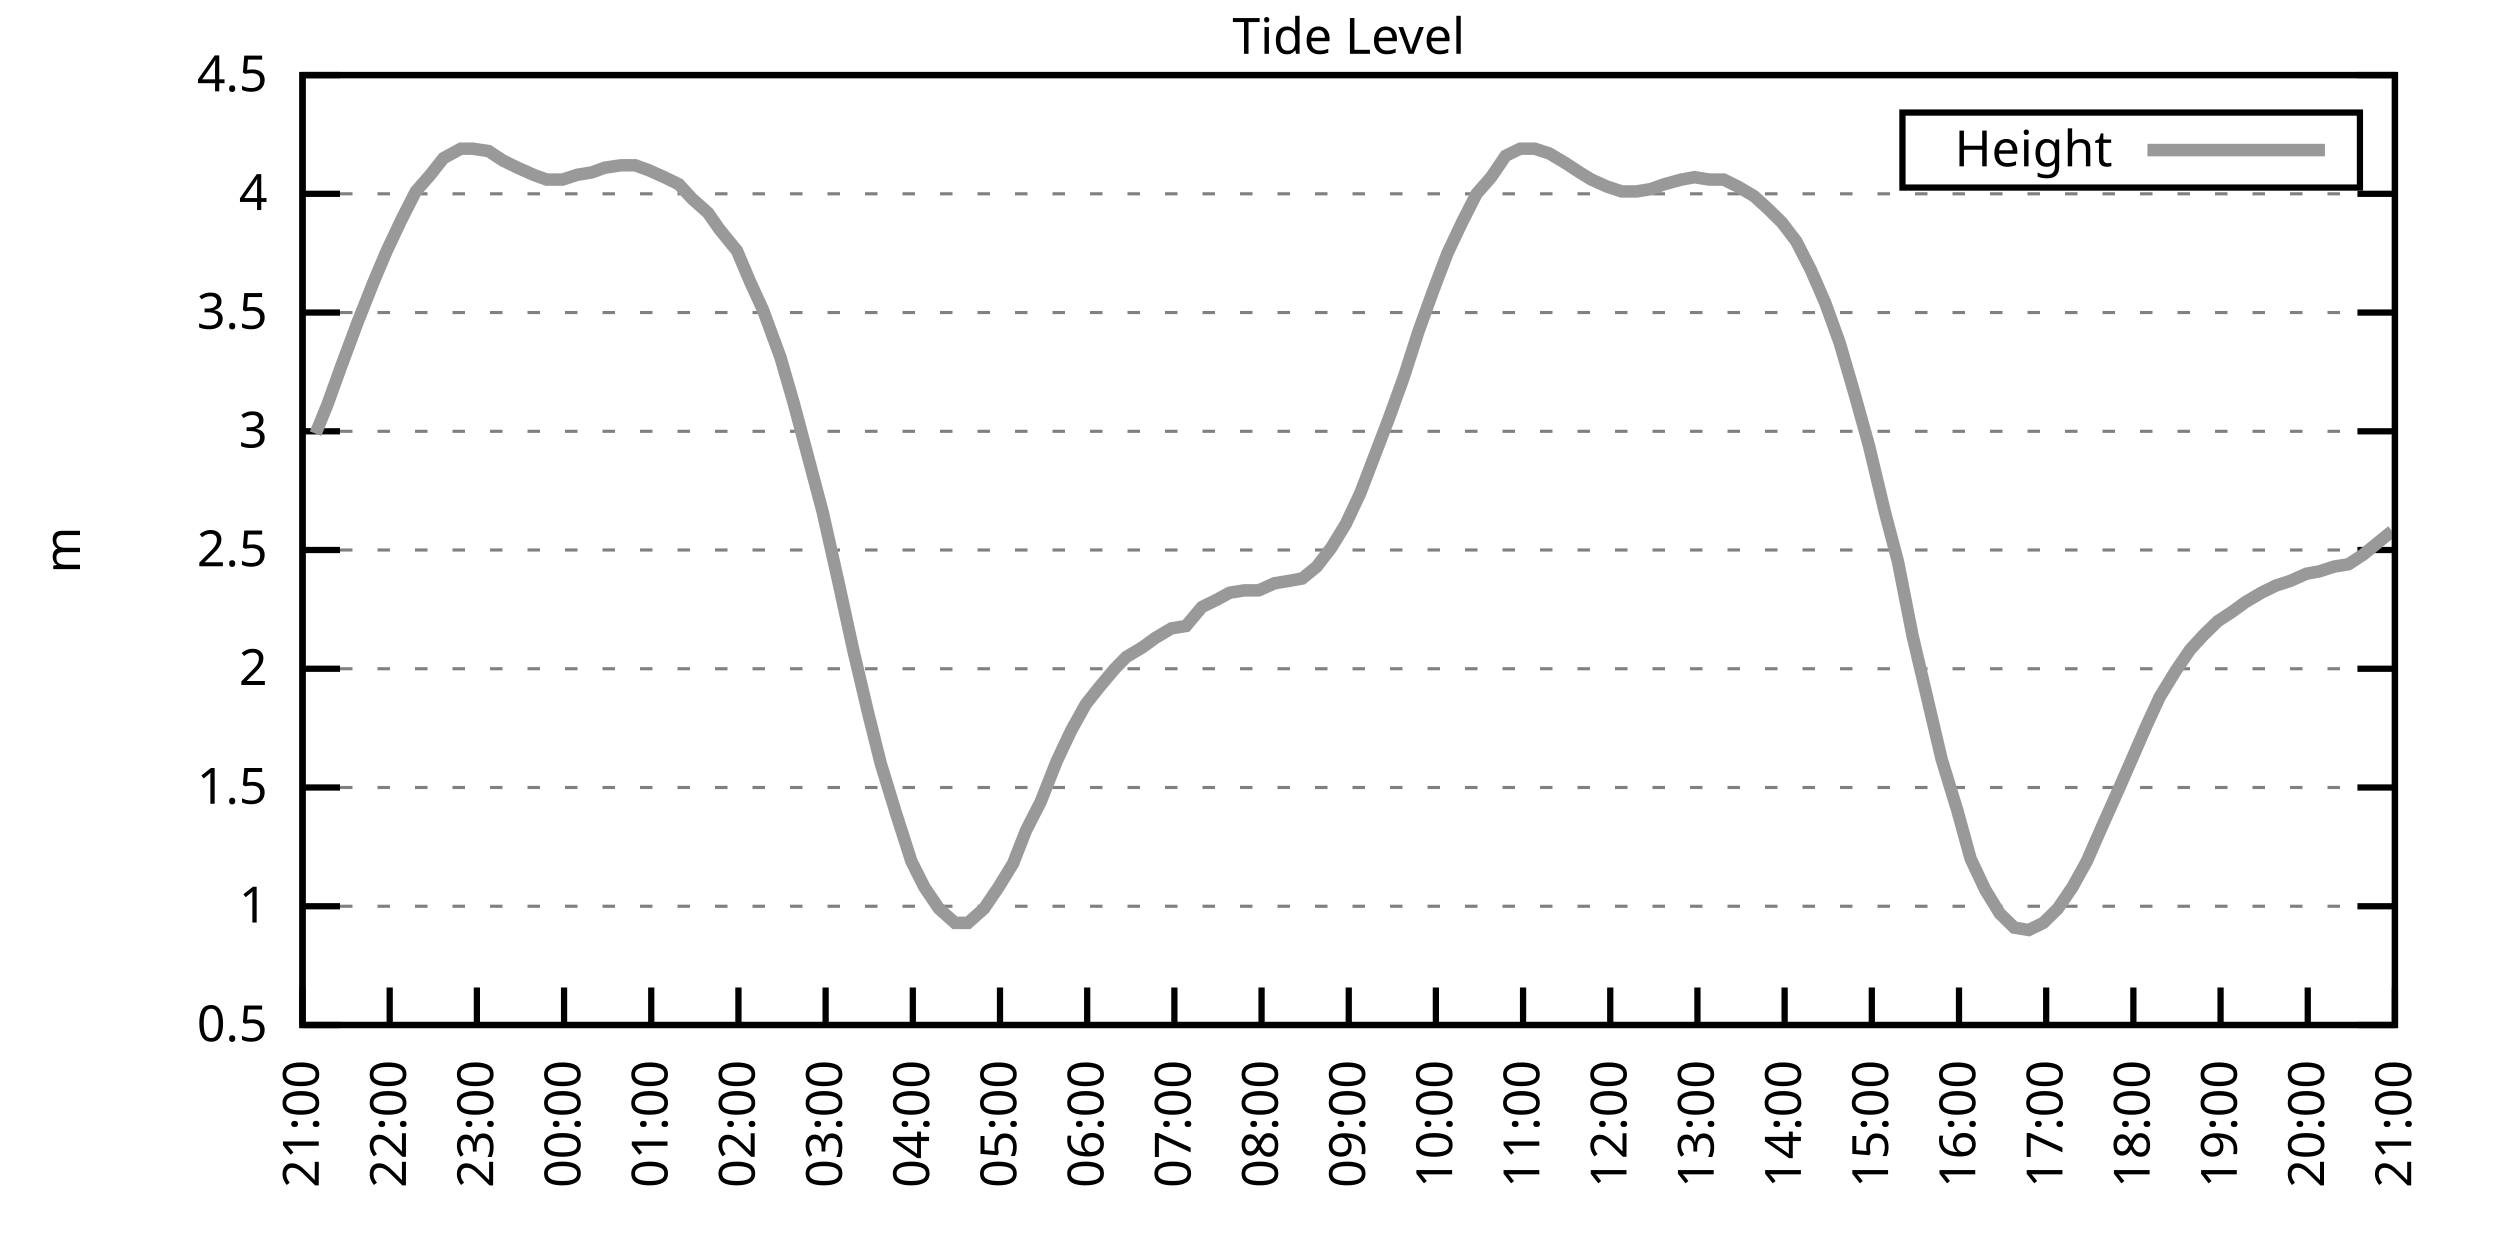
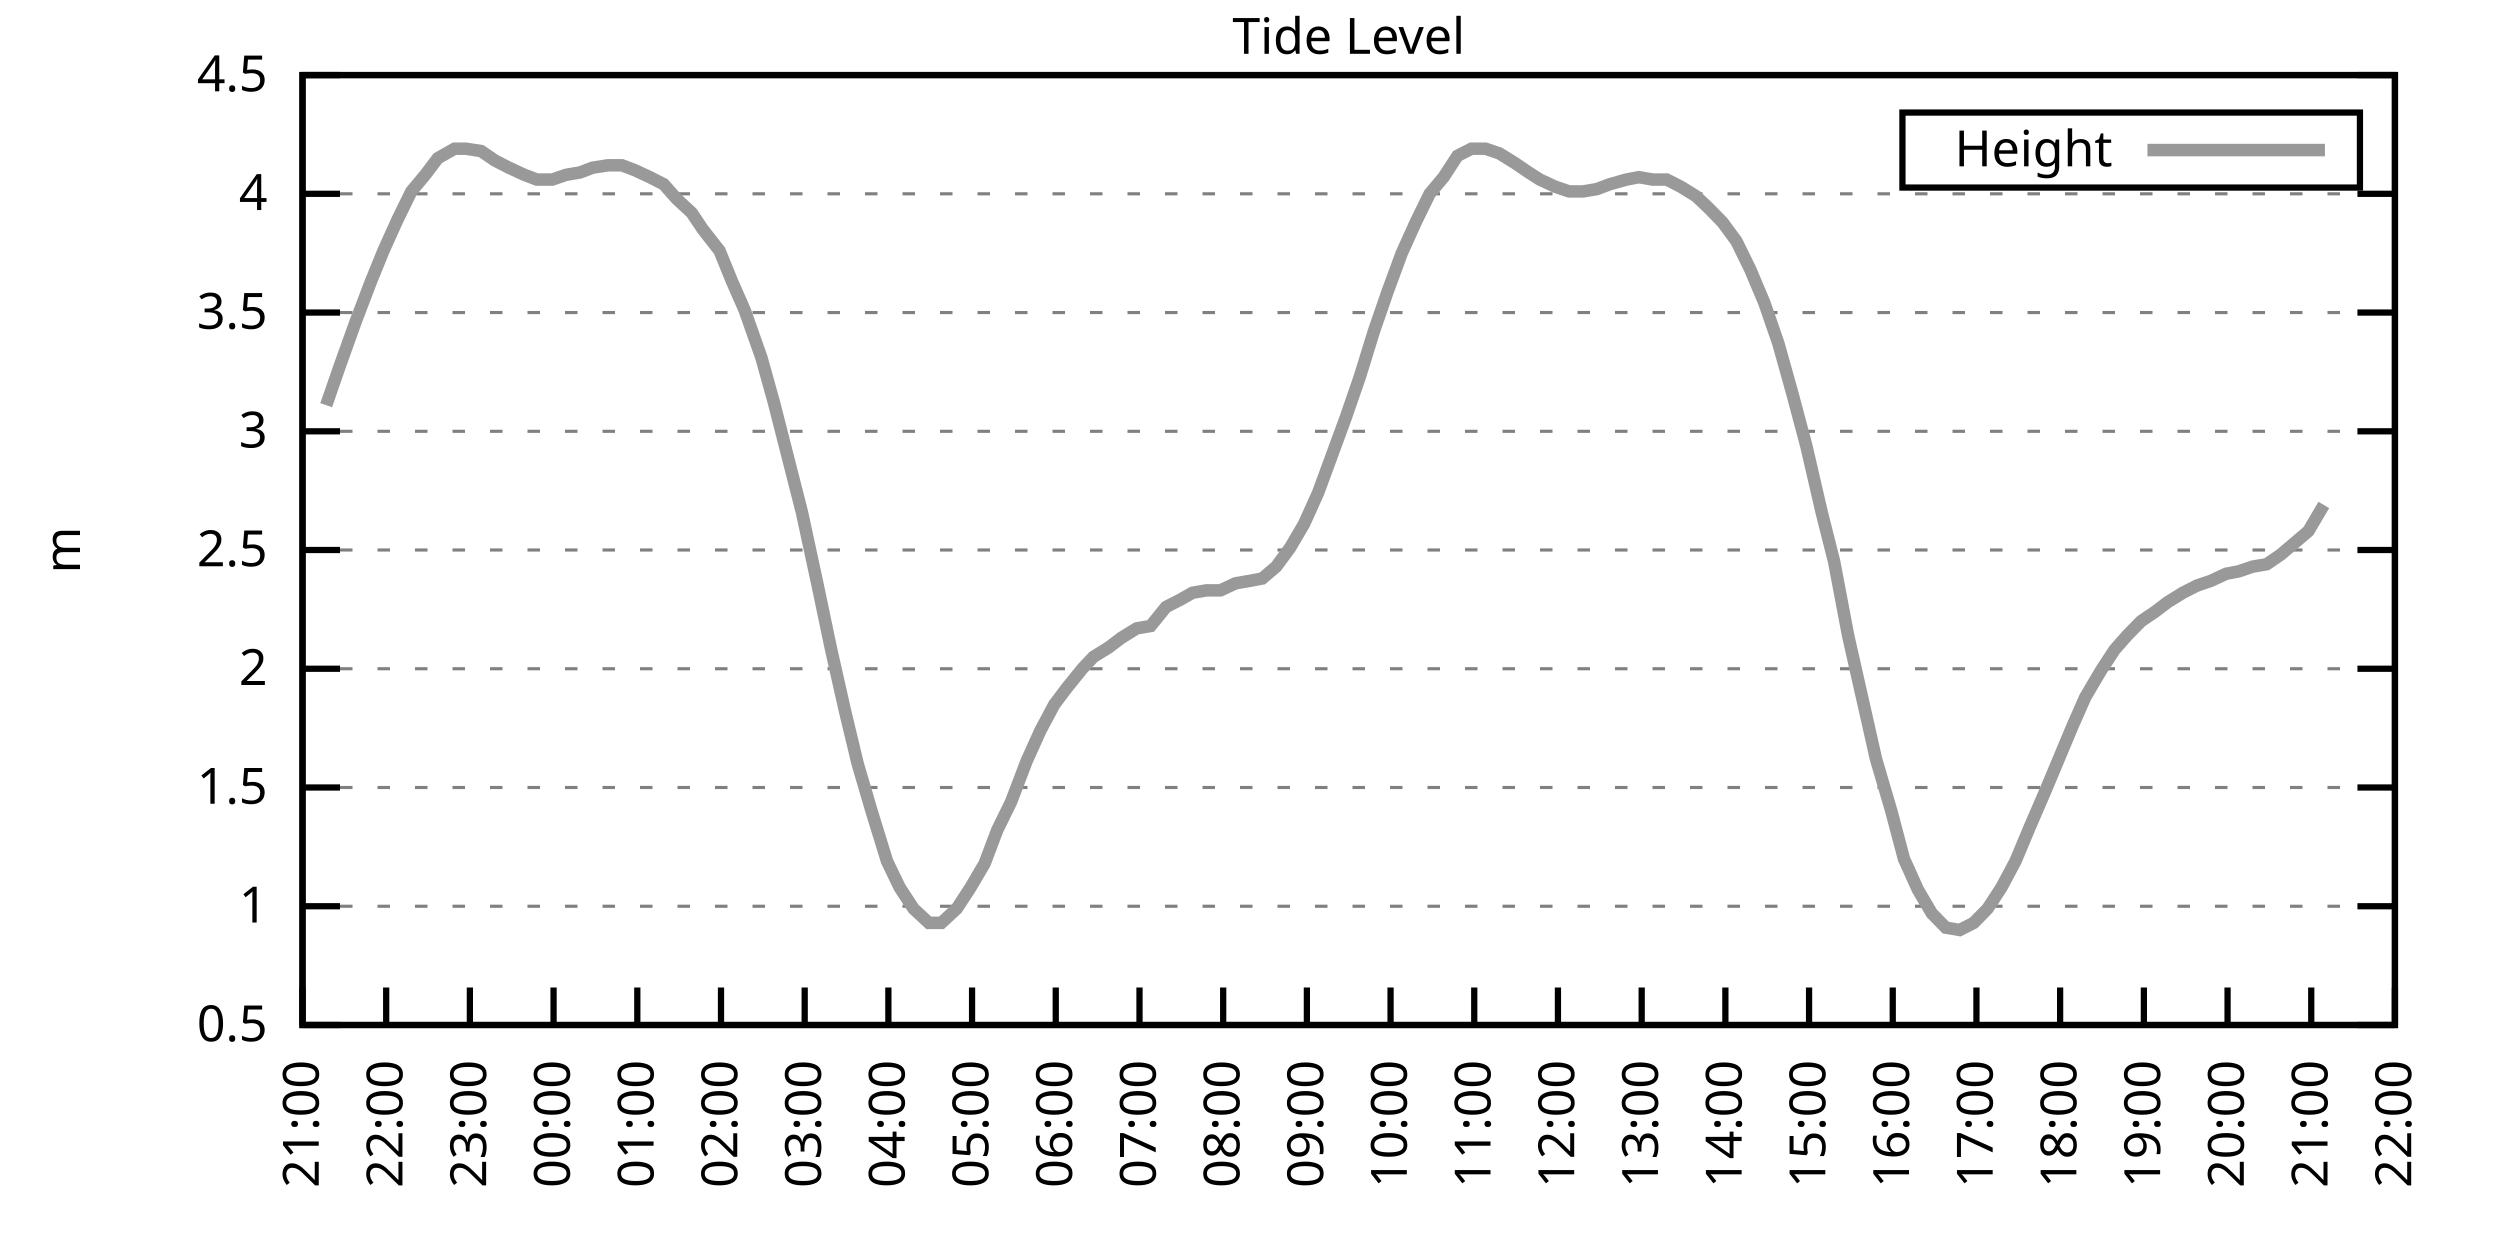
<svg xmlns="http://www.w3.org/2000/svg" xmlns:xlink="http://www.w3.org/1999/xlink" width="400" height="200" viewBox="0 0 400 200">
  <g id="gnuplot_canvas">
    <rect x="0" y="0" width="400" height="200" fill="none" />
    <defs>
      <circle id="gpDot" r="0.5" stroke-width="0.5" stroke="currentColor" />
      <path id="gpPt0" stroke-width="0.333" stroke="currentColor" d="M-1,0 h2 M0,-1 v2" />
      <path id="gpPt1" stroke-width="0.333" stroke="currentColor" d="M-1,-1 L1,1 M1,-1 L-1,1" />
      <path id="gpPt2" stroke-width="0.333" stroke="currentColor" d="M-1,0 L1,0 M0,-1 L0,1 M-1,-1 L1,1 M-1,1 L1,-1" />
      <rect id="gpPt3" stroke-width="0.333" stroke="currentColor" x="-1" y="-1" width="2" height="2" />
      <rect id="gpPt4" stroke-width="0.333" stroke="currentColor" fill="currentColor" x="-1" y="-1" width="2" height="2" />
      <circle id="gpPt5" stroke-width="0.333" stroke="currentColor" cx="0" cy="0" r="1" />
      <use xlink:href="#gpPt5" id="gpPt6" fill="currentColor" stroke="none" />
      <path id="gpPt7" stroke-width="0.333" stroke="currentColor" d="M0,-1.33 L-1.33,0.67 L1.33,0.67 z" />
      <use xlink:href="#gpPt7" id="gpPt8" fill="currentColor" stroke="none" />
      <use xlink:href="#gpPt7" id="gpPt9" stroke="currentColor" transform="rotate(180)" />
      <use xlink:href="#gpPt9" id="gpPt10" fill="currentColor" stroke="none" />
      <use xlink:href="#gpPt3" id="gpPt11" stroke="currentColor" transform="rotate(45)" />
      <use xlink:href="#gpPt11" id="gpPt12" fill="currentColor" stroke="none" />
      <path id="gpPt13" stroke-width="0.333" stroke="currentColor" d="M0,1.330 L1.265,0.411 L0.782,-1.067 L-0.782,-1.076 L-1.265,0.411 z" />
      <use xlink:href="#gpPt13" id="gpPt14" fill="currentColor" stroke="none" />
      <filter id="textbox" filterUnits="objectBoundingBox" x="0" y="0" height="1" width="1">
        <feFlood flood-color="white" flood-opacity="1" result="bgnd" />
        <feComposite in="SourceGraphic" in2="bgnd" operator="atop" />
      </filter>
      <filter id="greybox" filterUnits="objectBoundingBox" x="0" y="0" height="1" width="1">
        <feFlood flood-color="lightgrey" flood-opacity="1" result="grey" />
        <feComposite in="SourceGraphic" in2="grey" operator="atop" />
      </filter>
    </defs>
    <g fill="none" color="white" stroke="currentColor" stroke-width="1.00" stroke-linecap="butt" stroke-linejoin="miter">
</g>
    <g fill="none" color="black" stroke="currentColor" stroke-width="1.00" stroke-linecap="butt" stroke-linejoin="miter">
      <g stroke="none" shape-rendering="crispEdges">
        <polygon fill="rgb(255, 255, 255)" points="48.40,164.00 383.18,164.00 383.18,12.02 48.40,12.02 " />
      </g>
    </g>
    <g fill="none" color="black" stroke="currentColor" stroke-width="1.00" stroke-linecap="butt" stroke-linejoin="miter">
</g>
    <g fill="none" color="black" stroke="black" stroke-width="0.50" stroke-linecap="butt" stroke-linejoin="miter">
</g>
    <g fill="none" color="gray" stroke="currentColor" stroke-width="0.50" stroke-linecap="butt" stroke-linejoin="miter">
      <path stroke="gray" stroke-dasharray="2,4" class="gridline" d="M48.40,164.00 L383.19,164.00  " />
    </g>
    <g fill="none" color="gray" stroke="gray" stroke-width="1.00" stroke-linecap="butt" stroke-linejoin="miter">
</g>
    <g fill="none" color="black" stroke="currentColor" stroke-width="1.00" stroke-linecap="butt" stroke-linejoin="miter">
      <path stroke="black" d="M48.40,164.00 L54.40,164.00 M383.19,164.00 L377.19,164.00  " />
      <g transform="translate(42.80,166.60)" stroke="none" fill="black" font-family="Sans" font-size="8.00" text-anchor="end">
        <text>
          <tspan font-family="Sans"> 0.5</tspan>
        </text>
      </g>
    </g>
    <g fill="none" color="black" stroke="currentColor" stroke-width="1.00" stroke-linecap="butt" stroke-linejoin="miter">
</g>
    <g fill="none" color="black" stroke="black" stroke-width="0.50" stroke-linecap="butt" stroke-linejoin="miter">
</g>
    <g fill="none" color="gray" stroke="currentColor" stroke-width="0.50" stroke-linecap="butt" stroke-linejoin="miter">
      <path stroke="gray" stroke-dasharray="2,4" class="gridline" d="M48.40,145.00 L383.19,145.00  " />
    </g>
    <g fill="none" color="gray" stroke="gray" stroke-width="1.00" stroke-linecap="butt" stroke-linejoin="miter">
</g>
    <g fill="none" color="black" stroke="currentColor" stroke-width="1.00" stroke-linecap="butt" stroke-linejoin="miter">
      <path stroke="black" d="M48.40,145.00 L54.40,145.00 M383.19,145.00 L377.19,145.00  " />
      <g transform="translate(42.80,147.60)" stroke="none" fill="black" font-family="Sans" font-size="8.00" text-anchor="end">
        <text>
          <tspan font-family="Sans"> 1</tspan>
        </text>
      </g>
    </g>
    <g fill="none" color="black" stroke="currentColor" stroke-width="1.00" stroke-linecap="butt" stroke-linejoin="miter">
</g>
    <g fill="none" color="black" stroke="black" stroke-width="0.50" stroke-linecap="butt" stroke-linejoin="miter">
</g>
    <g fill="none" color="gray" stroke="currentColor" stroke-width="0.50" stroke-linecap="butt" stroke-linejoin="miter">
      <path stroke="gray" stroke-dasharray="2,4" class="gridline" d="M48.40,126.00 L383.19,126.00  " />
    </g>
    <g fill="none" color="gray" stroke="gray" stroke-width="1.00" stroke-linecap="butt" stroke-linejoin="miter">
</g>
    <g fill="none" color="black" stroke="currentColor" stroke-width="1.00" stroke-linecap="butt" stroke-linejoin="miter">
      <path stroke="black" d="M48.40,126.00 L54.40,126.00 M383.19,126.00 L377.19,126.00  " />
      <g transform="translate(42.80,128.60)" stroke="none" fill="black" font-family="Sans" font-size="8.00" text-anchor="end">
        <text>
          <tspan font-family="Sans"> 1.5</tspan>
        </text>
      </g>
    </g>
    <g fill="none" color="black" stroke="currentColor" stroke-width="1.00" stroke-linecap="butt" stroke-linejoin="miter">
</g>
    <g fill="none" color="black" stroke="black" stroke-width="0.50" stroke-linecap="butt" stroke-linejoin="miter">
</g>
    <g fill="none" color="gray" stroke="currentColor" stroke-width="0.50" stroke-linecap="butt" stroke-linejoin="miter">
      <path stroke="gray" stroke-dasharray="2,4" class="gridline" d="M48.40,107.00 L383.19,107.00  " />
    </g>
    <g fill="none" color="gray" stroke="gray" stroke-width="1.00" stroke-linecap="butt" stroke-linejoin="miter">
</g>
    <g fill="none" color="black" stroke="currentColor" stroke-width="1.00" stroke-linecap="butt" stroke-linejoin="miter">
      <path stroke="black" d="M48.40,107.00 L54.40,107.00 M383.19,107.00 L377.19,107.00  " />
      <g transform="translate(42.80,109.60)" stroke="none" fill="black" font-family="Sans" font-size="8.00" text-anchor="end">
        <text>
          <tspan font-family="Sans"> 2</tspan>
        </text>
      </g>
    </g>
    <g fill="none" color="black" stroke="currentColor" stroke-width="1.00" stroke-linecap="butt" stroke-linejoin="miter">
</g>
    <g fill="none" color="black" stroke="black" stroke-width="0.50" stroke-linecap="butt" stroke-linejoin="miter">
</g>
    <g fill="none" color="gray" stroke="currentColor" stroke-width="0.50" stroke-linecap="butt" stroke-linejoin="miter">
      <path stroke="gray" stroke-dasharray="2,4" class="gridline" d="M48.40,88.00 L383.19,88.00  " />
    </g>
    <g fill="none" color="gray" stroke="gray" stroke-width="1.00" stroke-linecap="butt" stroke-linejoin="miter">
</g>
    <g fill="none" color="black" stroke="currentColor" stroke-width="1.00" stroke-linecap="butt" stroke-linejoin="miter">
      <path stroke="black" d="M48.40,88.00 L54.40,88.00 M383.19,88.00 L377.19,88.00  " />
      <g transform="translate(42.80,90.60)" stroke="none" fill="black" font-family="Sans" font-size="8.00" text-anchor="end">
        <text>
          <tspan font-family="Sans"> 2.5</tspan>
        </text>
      </g>
    </g>
    <g fill="none" color="black" stroke="currentColor" stroke-width="1.00" stroke-linecap="butt" stroke-linejoin="miter">
</g>
    <g fill="none" color="black" stroke="black" stroke-width="0.50" stroke-linecap="butt" stroke-linejoin="miter">
</g>
    <g fill="none" color="gray" stroke="currentColor" stroke-width="0.50" stroke-linecap="butt" stroke-linejoin="miter">
      <path stroke="gray" stroke-dasharray="2,4" class="gridline" d="M48.40,69.01 L383.19,69.01  " />
    </g>
    <g fill="none" color="gray" stroke="gray" stroke-width="1.00" stroke-linecap="butt" stroke-linejoin="miter">
</g>
    <g fill="none" color="black" stroke="currentColor" stroke-width="1.00" stroke-linecap="butt" stroke-linejoin="miter">
      <path stroke="black" d="M48.40,69.01 L54.40,69.01 M383.19,69.01 L377.19,69.01  " />
      <g transform="translate(42.80,71.61)" stroke="none" fill="black" font-family="Sans" font-size="8.00" text-anchor="end">
        <text>
          <tspan font-family="Sans"> 3</tspan>
        </text>
      </g>
    </g>
    <g fill="none" color="black" stroke="currentColor" stroke-width="1.00" stroke-linecap="butt" stroke-linejoin="miter">
</g>
    <g fill="none" color="black" stroke="black" stroke-width="0.50" stroke-linecap="butt" stroke-linejoin="miter">
</g>
    <g fill="none" color="gray" stroke="currentColor" stroke-width="0.50" stroke-linecap="butt" stroke-linejoin="miter">
      <path stroke="gray" stroke-dasharray="2,4" class="gridline" d="M48.40,50.01 L383.19,50.01  " />
    </g>
    <g fill="none" color="gray" stroke="gray" stroke-width="1.00" stroke-linecap="butt" stroke-linejoin="miter">
</g>
    <g fill="none" color="black" stroke="currentColor" stroke-width="1.00" stroke-linecap="butt" stroke-linejoin="miter">
      <path stroke="black" d="M48.40,50.01 L54.40,50.01 M383.19,50.01 L377.19,50.01  " />
      <g transform="translate(42.80,52.61)" stroke="none" fill="black" font-family="Sans" font-size="8.00" text-anchor="end">
        <text>
          <tspan font-family="Sans"> 3.5</tspan>
        </text>
      </g>
    </g>
    <g fill="none" color="black" stroke="currentColor" stroke-width="1.00" stroke-linecap="butt" stroke-linejoin="miter">
</g>
    <g fill="none" color="black" stroke="black" stroke-width="0.50" stroke-linecap="butt" stroke-linejoin="miter">
</g>
    <g fill="none" color="gray" stroke="currentColor" stroke-width="0.50" stroke-linecap="butt" stroke-linejoin="miter">
      <path stroke="gray" stroke-dasharray="2,4" class="gridline" d="M48.40,31.01 L383.19,31.01  " />
    </g>
    <g fill="none" color="gray" stroke="gray" stroke-width="1.00" stroke-linecap="butt" stroke-linejoin="miter">
</g>
    <g fill="none" color="black" stroke="currentColor" stroke-width="1.00" stroke-linecap="butt" stroke-linejoin="miter">
      <path stroke="black" d="M48.40,31.01 L54.40,31.01 M383.19,31.01 L377.19,31.01  " />
      <g transform="translate(42.80,33.61)" stroke="none" fill="black" font-family="Sans" font-size="8.00" text-anchor="end">
        <text>
          <tspan font-family="Sans"> 4</tspan>
        </text>
      </g>
    </g>
    <g fill="none" color="black" stroke="currentColor" stroke-width="1.00" stroke-linecap="butt" stroke-linejoin="miter">
</g>
    <g fill="none" color="black" stroke="black" stroke-width="0.50" stroke-linecap="butt" stroke-linejoin="miter">
</g>
    <g fill="none" color="gray" stroke="currentColor" stroke-width="0.50" stroke-linecap="butt" stroke-linejoin="miter">
      <path stroke="gray" stroke-dasharray="2,4" class="gridline" d="M48.40,12.01 L383.19,12.01  " />
    </g>
    <g fill="none" color="gray" stroke="gray" stroke-width="1.00" stroke-linecap="butt" stroke-linejoin="miter">
</g>
    <g fill="none" color="black" stroke="currentColor" stroke-width="1.00" stroke-linecap="butt" stroke-linejoin="miter">
      <path stroke="black" d="M48.40,12.01 L54.40,12.01 M383.19,12.01 L377.19,12.01  " />
      <g transform="translate(42.80,14.61)" stroke="none" fill="black" font-family="Sans" font-size="8.00" text-anchor="end">
        <text>
          <tspan font-family="Sans"> 4.5</tspan>
        </text>
      </g>
    </g>
    <g fill="none" color="black" stroke="currentColor" stroke-width="1.00" stroke-linecap="butt" stroke-linejoin="miter">
      <path stroke="black" d="M48.40,164.00 L48.40,158.00  " />
      <g transform="translate(51.00,169.60) rotate(270.00)" stroke="none" fill="black" font-family="Sans" font-size="8.00" text-anchor="end">
        <text>
          <tspan font-family="Sans">21:00</tspan>
        </text>
      </g>
    </g>
    <g fill="none" color="black" stroke="currentColor" stroke-width="1.00" stroke-linecap="butt" stroke-linejoin="miter">
-       <path stroke="black" d="M62.35,164.00 L62.35,158.00  " />
-       <g transform="translate(64.95,169.60) rotate(270.00)" stroke="none" fill="black" font-family="Sans" font-size="8.00" text-anchor="end">
+       <path stroke="black" d="M61.79,164.00 L61.79,158.00  " />
+       <g transform="translate(64.39,169.60) rotate(270.00)" stroke="none" fill="black" font-family="Sans" font-size="8.00" text-anchor="end">
        <text>
          <tspan font-family="Sans">22:00</tspan>
        </text>
      </g>
    </g>
    <g fill="none" color="black" stroke="currentColor" stroke-width="1.00" stroke-linecap="butt" stroke-linejoin="miter">
-       <path stroke="black" d="M76.30,164.00 L76.30,158.00  " />
-       <g transform="translate(78.90,169.60) rotate(270.00)" stroke="none" fill="black" font-family="Sans" font-size="8.00" text-anchor="end">
+       <path stroke="black" d="M75.18,164.00 L75.18,158.00  " />
+       <g transform="translate(77.78,169.60) rotate(270.00)" stroke="none" fill="black" font-family="Sans" font-size="8.00" text-anchor="end">
        <text>
          <tspan font-family="Sans">23:00</tspan>
        </text>
      </g>
    </g>
    <g fill="none" color="black" stroke="currentColor" stroke-width="1.00" stroke-linecap="butt" stroke-linejoin="miter">
-       <path stroke="black" d="M90.25,164.00 L90.25,158.00  " />
-       <g transform="translate(92.85,169.60) rotate(270.00)" stroke="none" fill="black" font-family="Sans" font-size="8.00" text-anchor="end">
+       <path stroke="black" d="M88.57,164.00 L88.57,158.00  " />
+       <g transform="translate(91.17,169.60) rotate(270.00)" stroke="none" fill="black" font-family="Sans" font-size="8.00" text-anchor="end">
        <text>
          <tspan font-family="Sans">00:00</tspan>
        </text>
      </g>
    </g>
    <g fill="none" color="black" stroke="currentColor" stroke-width="1.00" stroke-linecap="butt" stroke-linejoin="miter">
-       <path stroke="black" d="M104.20,164.00 L104.20,158.00  " />
-       <g transform="translate(106.80,169.60) rotate(270.00)" stroke="none" fill="black" font-family="Sans" font-size="8.00" text-anchor="end">
+       <path stroke="black" d="M101.97,164.00 L101.97,158.00  " />
+       <g transform="translate(104.57,169.60) rotate(270.00)" stroke="none" fill="black" font-family="Sans" font-size="8.00" text-anchor="end">
        <text>
          <tspan font-family="Sans">01:00</tspan>
        </text>
      </g>
    </g>
    <g fill="none" color="black" stroke="currentColor" stroke-width="1.00" stroke-linecap="butt" stroke-linejoin="miter">
-       <path stroke="black" d="M118.15,164.00 L118.15,158.00  " />
-       <g transform="translate(120.75,169.60) rotate(270.00)" stroke="none" fill="black" font-family="Sans" font-size="8.00" text-anchor="end">
+       <path stroke="black" d="M115.36,164.00 L115.36,158.00  " />
+       <g transform="translate(117.96,169.60) rotate(270.00)" stroke="none" fill="black" font-family="Sans" font-size="8.00" text-anchor="end">
        <text>
          <tspan font-family="Sans">02:00</tspan>
        </text>
      </g>
    </g>
    <g fill="none" color="black" stroke="currentColor" stroke-width="1.00" stroke-linecap="butt" stroke-linejoin="miter">
-       <path stroke="black" d="M132.10,164.00 L132.10,158.00  " />
-       <g transform="translate(134.70,169.60) rotate(270.00)" stroke="none" fill="black" font-family="Sans" font-size="8.00" text-anchor="end">
+       <path stroke="black" d="M128.75,164.00 L128.75,158.00  " />
+       <g transform="translate(131.35,169.60) rotate(270.00)" stroke="none" fill="black" font-family="Sans" font-size="8.00" text-anchor="end">
        <text>
          <tspan font-family="Sans">03:00</tspan>
        </text>
      </g>
    </g>
    <g fill="none" color="black" stroke="currentColor" stroke-width="1.00" stroke-linecap="butt" stroke-linejoin="miter">
-       <path stroke="black" d="M146.05,164.00 L146.05,158.00  " />
-       <g transform="translate(148.65,169.60) rotate(270.00)" stroke="none" fill="black" font-family="Sans" font-size="8.00" text-anchor="end">
+       <path stroke="black" d="M142.14,164.00 L142.14,158.00  " />
+       <g transform="translate(144.74,169.60) rotate(270.00)" stroke="none" fill="black" font-family="Sans" font-size="8.00" text-anchor="end">
        <text>
          <tspan font-family="Sans">04:00</tspan>
        </text>
      </g>
    </g>
    <g fill="none" color="black" stroke="currentColor" stroke-width="1.00" stroke-linecap="butt" stroke-linejoin="miter">
-       <path stroke="black" d="M160.00,164.00 L160.00,158.00  " />
-       <g transform="translate(162.60,169.60) rotate(270.00)" stroke="none" fill="black" font-family="Sans" font-size="8.00" text-anchor="end">
+       <path stroke="black" d="M155.53,164.00 L155.53,158.00  " />
+       <g transform="translate(158.13,169.60) rotate(270.00)" stroke="none" fill="black" font-family="Sans" font-size="8.00" text-anchor="end">
        <text>
          <tspan font-family="Sans">05:00</tspan>
        </text>
      </g>
    </g>
    <g fill="none" color="black" stroke="currentColor" stroke-width="1.00" stroke-linecap="butt" stroke-linejoin="miter">
-       <path stroke="black" d="M173.95,164.00 L173.95,158.00  " />
-       <g transform="translate(176.55,169.60) rotate(270.00)" stroke="none" fill="black" font-family="Sans" font-size="8.00" text-anchor="end">
+       <path stroke="black" d="M168.92,164.00 L168.92,158.00  " />
+       <g transform="translate(171.52,169.60) rotate(270.00)" stroke="none" fill="black" font-family="Sans" font-size="8.00" text-anchor="end">
        <text>
          <tspan font-family="Sans">06:00</tspan>
        </text>
      </g>
    </g>
    <g fill="none" color="black" stroke="currentColor" stroke-width="1.00" stroke-linecap="butt" stroke-linejoin="miter">
-       <path stroke="black" d="M187.90,164.00 L187.90,158.00  " />
-       <g transform="translate(190.50,169.60) rotate(270.00)" stroke="none" fill="black" font-family="Sans" font-size="8.00" text-anchor="end">
+       <path stroke="black" d="M182.32,164.00 L182.32,158.00  " />
+       <g transform="translate(184.92,169.60) rotate(270.00)" stroke="none" fill="black" font-family="Sans" font-size="8.00" text-anchor="end">
        <text>
          <tspan font-family="Sans">07:00</tspan>
        </text>
      </g>
    </g>
    <g fill="none" color="black" stroke="currentColor" stroke-width="1.00" stroke-linecap="butt" stroke-linejoin="miter">
-       <path stroke="black" d="M201.85,164.00 L201.85,158.00  " />
-       <g transform="translate(204.45,169.60) rotate(270.00)" stroke="none" fill="black" font-family="Sans" font-size="8.00" text-anchor="end">
+       <path stroke="black" d="M195.71,164.00 L195.71,158.00  " />
+       <g transform="translate(198.31,169.60) rotate(270.00)" stroke="none" fill="black" font-family="Sans" font-size="8.00" text-anchor="end">
        <text>
          <tspan font-family="Sans">08:00</tspan>
        </text>
      </g>
    </g>
    <g fill="none" color="black" stroke="currentColor" stroke-width="1.00" stroke-linecap="butt" stroke-linejoin="miter">
-       <path stroke="black" d="M215.80,164.00 L215.80,158.00  " />
-       <g transform="translate(218.40,169.60) rotate(270.00)" stroke="none" fill="black" font-family="Sans" font-size="8.00" text-anchor="end">
+       <path stroke="black" d="M209.10,164.00 L209.10,158.00  " />
+       <g transform="translate(211.70,169.60) rotate(270.00)" stroke="none" fill="black" font-family="Sans" font-size="8.00" text-anchor="end">
        <text>
          <tspan font-family="Sans">09:00</tspan>
        </text>
      </g>
    </g>
    <g fill="none" color="black" stroke="currentColor" stroke-width="1.00" stroke-linecap="butt" stroke-linejoin="miter">
-       <path stroke="black" d="M229.74,164.00 L229.74,158.00  " />
-       <g transform="translate(232.34,169.60) rotate(270.00)" stroke="none" fill="black" font-family="Sans" font-size="8.00" text-anchor="end">
+       <path stroke="black" d="M222.49,164.00 L222.49,158.00  " />
+       <g transform="translate(225.09,169.60) rotate(270.00)" stroke="none" fill="black" font-family="Sans" font-size="8.00" text-anchor="end">
        <text>
          <tspan font-family="Sans">10:00</tspan>
        </text>
      </g>
    </g>
    <g fill="none" color="black" stroke="currentColor" stroke-width="1.00" stroke-linecap="butt" stroke-linejoin="miter">
-       <path stroke="black" d="M243.69,164.00 L243.69,158.00  " />
-       <g transform="translate(246.29,169.60) rotate(270.00)" stroke="none" fill="black" font-family="Sans" font-size="8.00" text-anchor="end">
+       <path stroke="black" d="M235.88,164.00 L235.88,158.00  " />
+       <g transform="translate(238.48,169.60) rotate(270.00)" stroke="none" fill="black" font-family="Sans" font-size="8.00" text-anchor="end">
        <text>
          <tspan font-family="Sans">11:00</tspan>
        </text>
      </g>
    </g>
    <g fill="none" color="black" stroke="currentColor" stroke-width="1.00" stroke-linecap="butt" stroke-linejoin="miter">
-       <path stroke="black" d="M257.64,164.00 L257.64,158.00  " />
-       <g transform="translate(260.24,169.60) rotate(270.00)" stroke="none" fill="black" font-family="Sans" font-size="8.00" text-anchor="end">
+       <path stroke="black" d="M249.27,164.00 L249.27,158.00  " />
+       <g transform="translate(251.87,169.60) rotate(270.00)" stroke="none" fill="black" font-family="Sans" font-size="8.00" text-anchor="end">
        <text>
          <tspan font-family="Sans">12:00</tspan>
        </text>
      </g>
    </g>
    <g fill="none" color="black" stroke="currentColor" stroke-width="1.00" stroke-linecap="butt" stroke-linejoin="miter">
-       <path stroke="black" d="M271.59,164.00 L271.59,158.00  " />
-       <g transform="translate(274.19,169.60) rotate(270.00)" stroke="none" fill="black" font-family="Sans" font-size="8.00" text-anchor="end">
+       <path stroke="black" d="M262.67,164.00 L262.67,158.00  " />
+       <g transform="translate(265.27,169.60) rotate(270.00)" stroke="none" fill="black" font-family="Sans" font-size="8.00" text-anchor="end">
        <text>
          <tspan font-family="Sans">13:00</tspan>
        </text>
      </g>
    </g>
    <g fill="none" color="black" stroke="currentColor" stroke-width="1.00" stroke-linecap="butt" stroke-linejoin="miter">
-       <path stroke="black" d="M285.54,164.00 L285.54,158.00  " />
-       <g transform="translate(288.14,169.60) rotate(270.00)" stroke="none" fill="black" font-family="Sans" font-size="8.00" text-anchor="end">
+       <path stroke="black" d="M276.06,164.00 L276.06,158.00  " />
+       <g transform="translate(278.66,169.60) rotate(270.00)" stroke="none" fill="black" font-family="Sans" font-size="8.00" text-anchor="end">
        <text>
          <tspan font-family="Sans">14:00</tspan>
        </text>
      </g>
    </g>
    <g fill="none" color="black" stroke="currentColor" stroke-width="1.00" stroke-linecap="butt" stroke-linejoin="miter">
-       <path stroke="black" d="M299.49,164.00 L299.49,158.00  " />
-       <g transform="translate(302.09,169.60) rotate(270.00)" stroke="none" fill="black" font-family="Sans" font-size="8.00" text-anchor="end">
+       <path stroke="black" d="M289.45,164.00 L289.45,158.00  " />
+       <g transform="translate(292.05,169.60) rotate(270.00)" stroke="none" fill="black" font-family="Sans" font-size="8.00" text-anchor="end">
        <text>
          <tspan font-family="Sans">15:00</tspan>
        </text>
      </g>
    </g>
    <g fill="none" color="black" stroke="currentColor" stroke-width="1.00" stroke-linecap="butt" stroke-linejoin="miter">
-       <path stroke="black" d="M313.44,164.00 L313.44,158.00  " />
-       <g transform="translate(316.04,169.60) rotate(270.00)" stroke="none" fill="black" font-family="Sans" font-size="8.00" text-anchor="end">
+       <path stroke="black" d="M302.84,164.00 L302.84,158.00  " />
+       <g transform="translate(305.44,169.60) rotate(270.00)" stroke="none" fill="black" font-family="Sans" font-size="8.00" text-anchor="end">
        <text>
          <tspan font-family="Sans">16:00</tspan>
        </text>
      </g>
    </g>
    <g fill="none" color="black" stroke="currentColor" stroke-width="1.00" stroke-linecap="butt" stroke-linejoin="miter">
-       <path stroke="black" d="M327.39,164.00 L327.39,158.00  " />
-       <g transform="translate(329.99,169.60) rotate(270.00)" stroke="none" fill="black" font-family="Sans" font-size="8.00" text-anchor="end">
+       <path stroke="black" d="M316.23,164.00 L316.23,158.00  " />
+       <g transform="translate(318.83,169.60) rotate(270.00)" stroke="none" fill="black" font-family="Sans" font-size="8.00" text-anchor="end">
        <text>
          <tspan font-family="Sans">17:00</tspan>
        </text>
      </g>
    </g>
    <g fill="none" color="black" stroke="currentColor" stroke-width="1.00" stroke-linecap="butt" stroke-linejoin="miter">
-       <path stroke="black" d="M341.34,164.00 L341.34,158.00  " />
-       <g transform="translate(343.94,169.60) rotate(270.00)" stroke="none" fill="black" font-family="Sans" font-size="8.00" text-anchor="end">
+       <path stroke="black" d="M329.62,164.00 L329.62,158.00  " />
+       <g transform="translate(332.22,169.60) rotate(270.00)" stroke="none" fill="black" font-family="Sans" font-size="8.00" text-anchor="end">
        <text>
          <tspan font-family="Sans">18:00</tspan>
        </text>
      </g>
    </g>
    <g fill="none" color="black" stroke="currentColor" stroke-width="1.00" stroke-linecap="butt" stroke-linejoin="miter">
-       <path stroke="black" d="M355.29,164.00 L355.29,158.00  " />
-       <g transform="translate(357.89,169.60) rotate(270.00)" stroke="none" fill="black" font-family="Sans" font-size="8.00" text-anchor="end">
+       <path stroke="black" d="M343.02,164.00 L343.02,158.00  " />
+       <g transform="translate(345.62,169.60) rotate(270.00)" stroke="none" fill="black" font-family="Sans" font-size="8.00" text-anchor="end">
        <text>
          <tspan font-family="Sans">19:00</tspan>
        </text>
      </g>
    </g>
    <g fill="none" color="black" stroke="currentColor" stroke-width="1.00" stroke-linecap="butt" stroke-linejoin="miter">
-       <path stroke="black" d="M369.24,164.00 L369.24,158.00  " />
-       <g transform="translate(371.84,169.60) rotate(270.00)" stroke="none" fill="black" font-family="Sans" font-size="8.00" text-anchor="end">
+       <path stroke="black" d="M356.41,164.00 L356.41,158.00  " />
+       <g transform="translate(359.01,169.60) rotate(270.00)" stroke="none" fill="black" font-family="Sans" font-size="8.00" text-anchor="end">
        <text>
          <tspan font-family="Sans">20:00</tspan>
+         </text>
+       </g>
+     </g>
+     <g fill="none" color="black" stroke="currentColor" stroke-width="1.00" stroke-linecap="butt" stroke-linejoin="miter">
+       <path stroke="black" d="M369.80,164.00 L369.80,158.00  " />
+       <g transform="translate(372.40,169.60) rotate(270.00)" stroke="none" fill="black" font-family="Sans" font-size="8.00" text-anchor="end">
+         <text>
+           <tspan font-family="Sans">21:00</tspan>
        </text>
      </g>
    </g>
    <g fill="none" color="black" stroke="currentColor" stroke-width="1.00" stroke-linecap="butt" stroke-linejoin="miter">
      <path stroke="black" d="M383.19,164.00 L383.19,158.00  " />
      <g transform="translate(385.79,169.60) rotate(270.00)" stroke="none" fill="black" font-family="Sans" font-size="8.00" text-anchor="end">
        <text>
-           <tspan font-family="Sans">21:00</tspan>
+           <tspan font-family="Sans">22:00</tspan>
        </text>
      </g>
    </g>
    <g fill="none" color="black" stroke="currentColor" stroke-width="1.00" stroke-linecap="butt" stroke-linejoin="miter">
</g>
    <g fill="none" color="black" stroke="currentColor" stroke-width="1.00" stroke-linecap="butt" stroke-linejoin="miter">
      <path stroke="black" d="M48.40,12.01 L48.40,164.00 L383.19,164.00 L383.19,12.01 L48.40,12.01 Z  " />
    </g>
    <g fill="none" color="black" stroke="currentColor" stroke-width="1.00" stroke-linecap="butt" stroke-linejoin="miter">
</g>
    <g fill="none" color="black" stroke="currentColor" stroke-width="1.00" stroke-linecap="butt" stroke-linejoin="miter">
      <path stroke="black" d="M304.39,30.01 L304.39,18.01 L377.59,18.01 L377.59,30.01 L304.39,30.01 Z  " />
    </g>
    <g id="Tide_level_plot_1">
      <g fill="none" color="white" stroke="black" stroke-width="2.00" stroke-linecap="butt" stroke-linejoin="miter">
</g>
      <g fill="none" color="black" stroke="currentColor" stroke-width="2.00" stroke-linecap="butt" stroke-linejoin="miter">
        <g transform="translate(337.99,26.61)" stroke="none" fill="black" font-family="Sans" font-size="8.00" text-anchor="end">
          <text>
            <tspan font-family="Sans">Height</tspan>
          </text>
        </g>
      </g>
      <g fill="none" color="black" stroke="currentColor" stroke-width="2.00" stroke-linecap="butt" stroke-linejoin="miter">
-         <path stroke="rgb(153, 153, 153)" d="M343.59,24.01 L371.99,24.01 M50.49,69.39 L52.35,64.83 L54.68,58.37 L57.23,51.53 L59.79,45.07 L61.88,40.13   L64.21,35.19 L66.53,30.63 L68.86,27.97 L70.95,25.31 L73.74,23.79 L75.60,23.79 L78.16,24.17 L80.48,25.69   L82.81,26.83 L85.37,27.97 L87.46,28.73 L90.02,28.73 L92.34,27.97 L94.67,27.59 L96.76,26.83 L99.32,26.45   L101.64,26.45 L103.73,27.21 L106.29,28.35 L108.62,29.49 L110.71,31.77 L113.27,34.05 L115.13,36.71 L117.92,40.13   L120.01,45.07 L122.10,49.63 L124.89,57.23 L126.98,64.45 L129.31,73.19 L131.63,81.93 L134.19,93.32 L136.51,103.96   L138.84,113.84 L140.93,122.20 L143.26,129.80 L145.81,137.78 L147.91,141.96 L150.23,145.38 L152.79,147.66 L154.88,147.66   L157.44,145.38 L159.76,141.96 L162.09,138.16 L164.18,132.84 L166.51,128.28 L169.06,121.82 L171.39,116.88 L173.71,112.70   L175.81,110.04 L178.36,107.00 L180.22,105.10 L182.78,103.58 L184.87,102.06 L187.43,100.54 L189.76,100.16 L192.31,97.12   L194.64,95.98 L196.73,94.84 L199.06,94.46 L201.38,94.46 L203.94,93.32 L206.26,92.94 L208.36,92.56 L210.68,90.66   L213.01,87.63 L215.33,83.83 L217.65,78.89 L219.98,72.81 L222.30,66.73 L224.63,60.27 L226.95,53.05 L229.28,46.59   L231.60,40.51 L233.93,35.57 L236.25,31.01 L238.58,28.35 L240.90,24.93 L243.23,23.79 L245.55,23.79 L247.88,24.55   L250.44,26.07 L252.76,27.59 L254.62,28.73 L257.18,29.87 L259.50,30.63 L261.83,30.63 L264.15,30.25 L266.25,29.49   L269.04,28.73 L271.13,28.35 L273.45,28.73 L275.78,28.73 L278.10,29.87 L280.66,31.39 L282.75,33.29 L285.08,35.57   L287.40,38.61 L289.73,43.17 L292.05,48.49 L294.38,54.95 L296.70,62.93 L299.03,71.29 L301.58,81.93 L303.68,89.90   L306.00,101.68 L308.33,111.56 L310.65,121.44 L313.21,129.80 L315.30,137.40 L317.63,142.34 L319.95,146.14 L322.28,148.42   L324.60,148.80 L326.93,147.66 L329.25,145.38 L331.58,141.96 L333.90,137.78 L336.23,132.46 L338.78,126.76 L341.11,121.44   L343.43,116.12 L345.53,111.56 L348.08,107.38 L350.41,103.96 L352.50,101.68 L354.83,99.40 L357.15,97.88 L359.24,96.36   L361.80,94.84 L364.13,93.70 L366.45,92.94 L369.01,91.80 L371.10,91.42 L373.43,90.66 L375.75,90.28 L378.08,88.76   L380.40,86.87 L382.73,84.97  " />
+         <path stroke="rgb(153, 153, 153)" d="M343.59,24.01 L371.99,24.01 M52.19,64.83 L54.43,58.37 L56.88,51.53 L59.34,45.07 L61.35,40.13 L63.58,35.19   L65.81,30.63 L68.04,27.97 L70.05,25.31 L72.73,23.79 L74.51,23.79 L76.97,24.17 L79.20,25.69 L81.43,26.83   L83.89,27.97 L85.90,28.73 L88.35,28.73 L90.58,27.97 L92.82,27.59 L94.82,26.83 L97.28,26.45 L99.51,26.45   L101.52,27.21 L103.98,28.35 L106.21,29.49 L108.22,31.77 L110.67,34.05 L112.46,36.71 L115.13,40.13 L117.14,45.07   L119.15,49.63 L121.83,57.23 L123.84,64.45 L126.07,73.19 L128.30,81.93 L130.76,93.32 L132.99,103.96 L135.22,113.84   L137.23,122.20 L139.46,129.80 L141.92,137.78 L143.93,141.96 L146.16,145.38 L148.61,147.66 L150.62,147.66 L153.08,145.38   L155.31,141.96 L157.54,138.16 L159.55,132.84 L161.78,128.28 L164.24,121.82 L166.47,116.88 L168.70,112.70 L170.71,110.04   L173.17,107.00 L174.95,105.10 L177.41,103.58 L179.41,102.06 L181.87,100.54 L184.10,100.16 L186.56,97.12 L188.79,95.98   L190.80,94.84 L193.03,94.46 L195.26,94.46 L197.72,93.32 L199.95,92.94 L201.96,92.56 L204.19,90.66 L206.42,87.63   L208.65,83.83 L210.88,78.89 L213.12,72.81 L215.35,66.73 L217.58,60.27 L219.81,53.05 L222.04,46.59 L224.28,40.51   L226.51,35.57 L228.74,31.01 L230.97,28.35 L233.20,24.93 L235.44,23.79 L237.67,23.79 L239.90,24.55 L242.36,26.07   L244.59,27.59 L246.37,28.73 L248.83,29.87 L251.06,30.63 L253.29,30.63 L255.52,30.25 L257.53,29.49 L260.21,28.73   L262.22,28.35 L264.45,28.73 L266.68,28.73 L268.92,29.87 L271.37,31.39 L273.38,33.29 L275.61,35.57 L277.84,38.61   L280.07,43.17 L282.31,48.49 L284.54,54.95 L286.77,62.93 L289.00,71.29 L291.46,81.93 L293.47,89.90 L295.70,101.68   L297.93,111.56 L300.16,121.44 L302.62,129.80 L304.63,137.40 L306.86,142.34 L309.09,146.14 L311.32,148.42 L313.55,148.80   L315.79,147.66 L318.02,145.38 L320.25,141.96 L322.48,137.78 L324.71,132.46 L327.17,126.76 L329.40,121.44 L331.63,116.12   L333.64,111.56 L336.10,107.38 L338.33,103.96 L340.34,101.68 L342.57,99.40 L344.80,97.88 L346.81,96.36 L349.26,94.84   L351.50,93.70 L353.73,92.94 L356.18,91.80 L358.19,91.42 L360.42,90.66 L362.66,90.28 L364.89,88.76 L367.12,86.87   L369.35,84.97 L371.81,80.79  " />
      </g>
    </g>
    <g fill="none" color="black" stroke="currentColor" stroke-width="2.00" stroke-linecap="butt" stroke-linejoin="miter">
</g>
    <g fill="none" color="black" stroke="black" stroke-width="1.00" stroke-linecap="butt" stroke-linejoin="miter">
</g>
    <g fill="none" color="black" stroke="currentColor" stroke-width="1.00" stroke-linecap="butt" stroke-linejoin="miter">
      <path stroke="black" d="M48.40,12.01 L48.40,164.00 L383.19,164.00 L383.19,12.01 L48.40,12.01 Z  " />
      <g transform="translate(12.80,88.01) rotate(270.00)" stroke="none" fill="black" font-family="Sans" font-size="8.00" text-anchor="middle">
        <text>
          <tspan font-family="Sans">m</tspan>
        </text>
      </g>
    </g>
    <g fill="none" color="black" stroke="currentColor" stroke-width="1.00" stroke-linecap="butt" stroke-linejoin="miter">
</g>
    <g fill="none" color="black" stroke="currentColor" stroke-width="1.00" stroke-linecap="butt" stroke-linejoin="miter">
      <g transform="translate(215.79,8.61)" stroke="none" fill="black" font-family="Sans" font-size="8.00" text-anchor="middle">
        <text>
          <tspan font-family="Sans">Tide Level</tspan>
        </text>
      </g>
    </g>
    <g fill="none" color="black" stroke="currentColor" stroke-width="1.00" stroke-linecap="butt" stroke-linejoin="miter">
</g>
  </g>
</svg>
